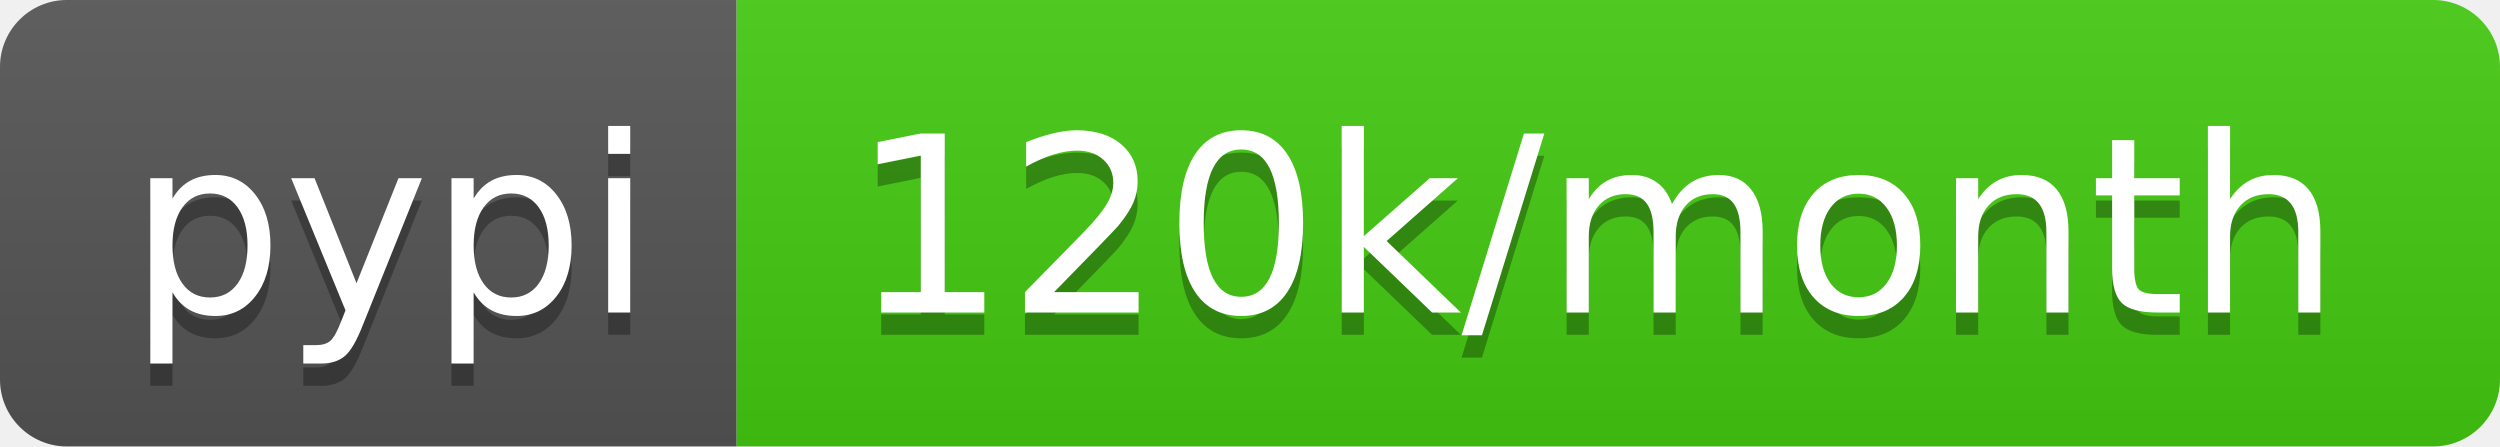
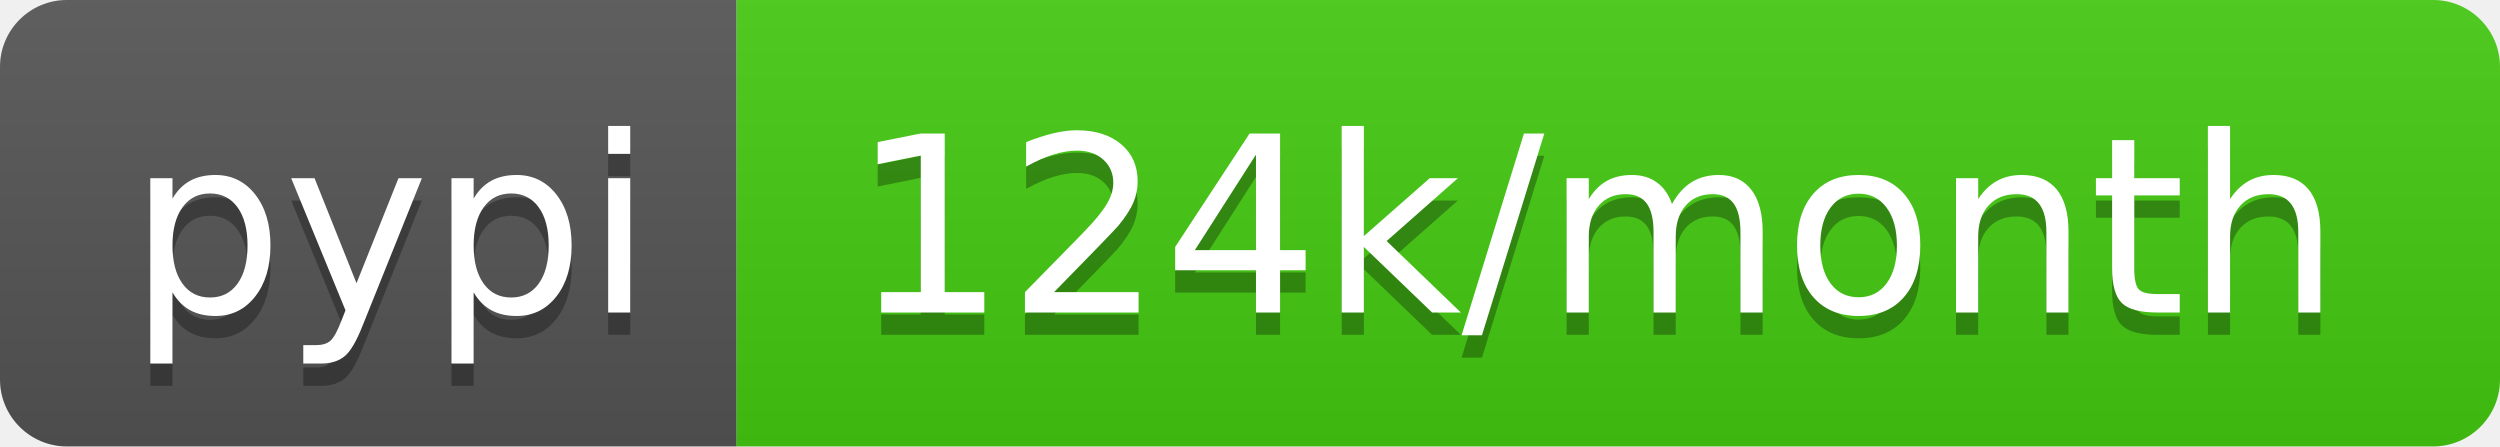
<svg xmlns="http://www.w3.org/2000/svg" width="112" height="20">
  <linearGradient id="b" x2="0" y2="100%">
    <stop offset="0" stop-color="#bbb" stop-opacity=".1" />
    <stop offset="1" stop-opacity=".1" />
  </linearGradient>
  <clipPath id="a">
    <rect width="112" height="20" rx="3" fill="#fff" />
  </clipPath>
  <g clip-path="url(#a)">
    <path fill="#555" d="M0 0h33v20H0z" />
    <path fill="#4c1" d="M33 0h79v20H33z" />
    <path fill="url(#b)" d="M0 0h112v20H0z" />
  </g>
  <g fill="#fff" text-anchor="middle" font-family="DejaVu Sans,Verdana,Geneva,sans-serif" font-size="110">
    <text x="175" y="150" fill="#010101" fill-opacity=".3" transform="scale(.1)" textLength="230">pypi</text>
    <text x="175" y="140" transform="scale(.1)" textLength="230">pypi</text>
-     <text x="715" y="150" fill="#010101" fill-opacity=".3" transform="scale(.1)" textLength="690">120k/month</text>
-     <text x="715" y="140" transform="scale(.1)" textLength="690">120k/month</text>
+     <text x="715" y="150" fill="#010101" fill-opacity=".3" transform="scale(.1)" textLength="690">124k/month</text>
+     <text x="715" y="140" transform="scale(.1)" textLength="690">124k/month</text>
  </g>
</svg>
